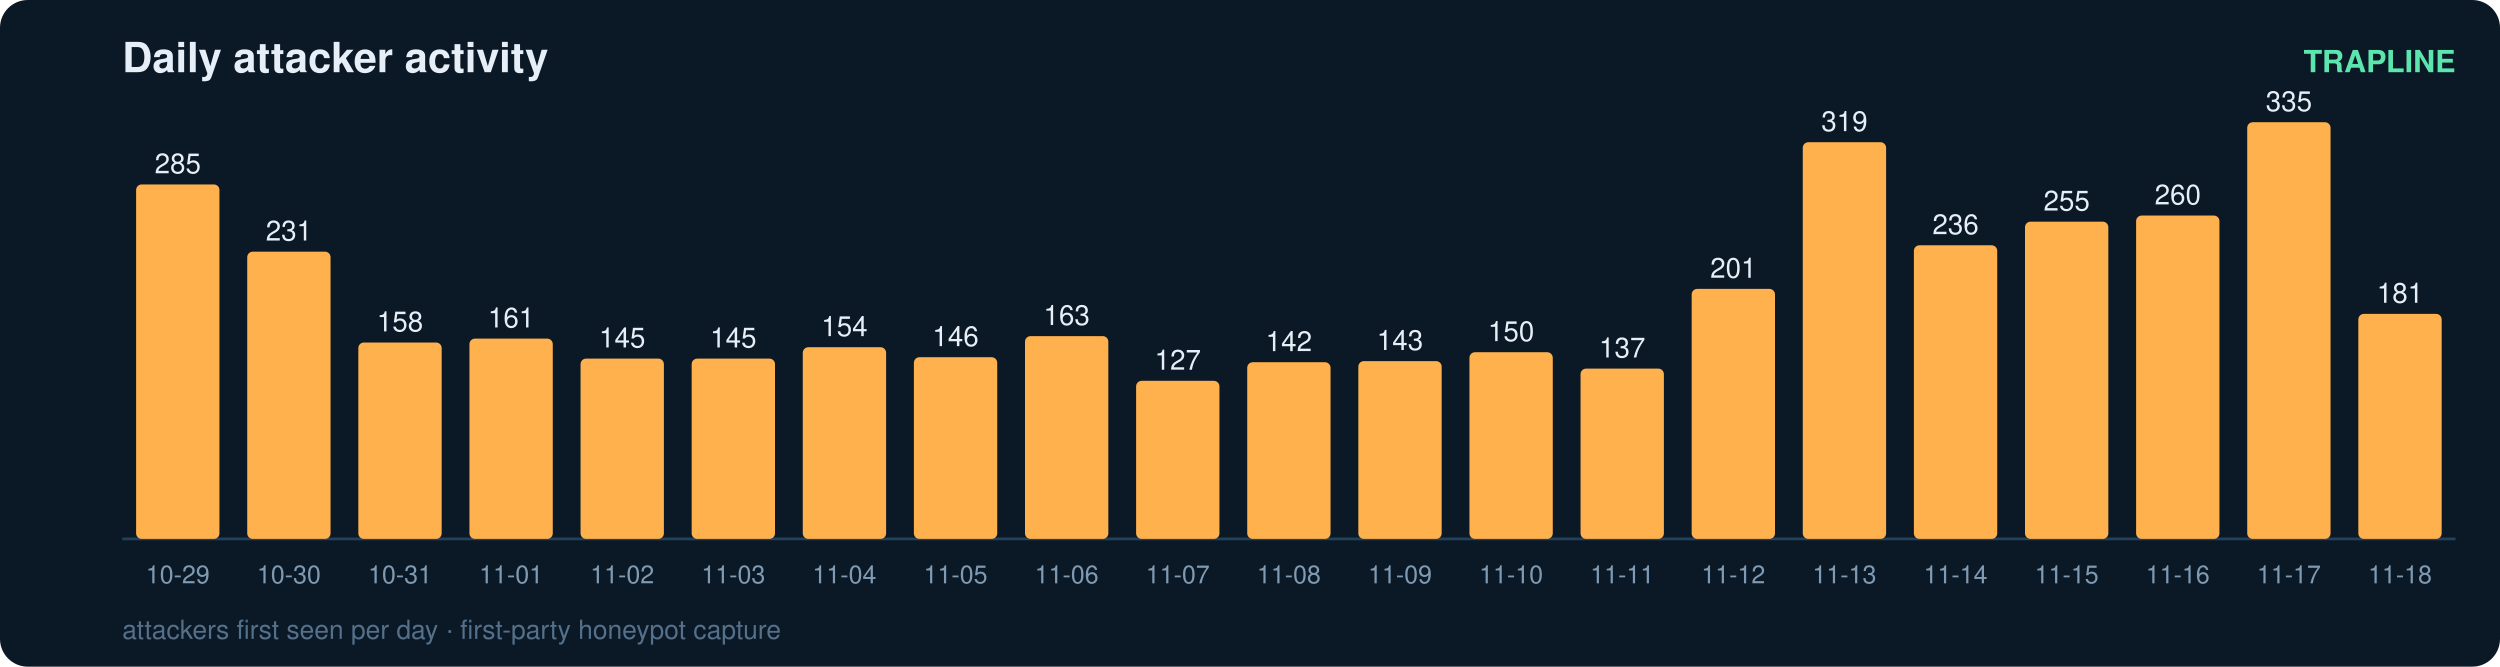
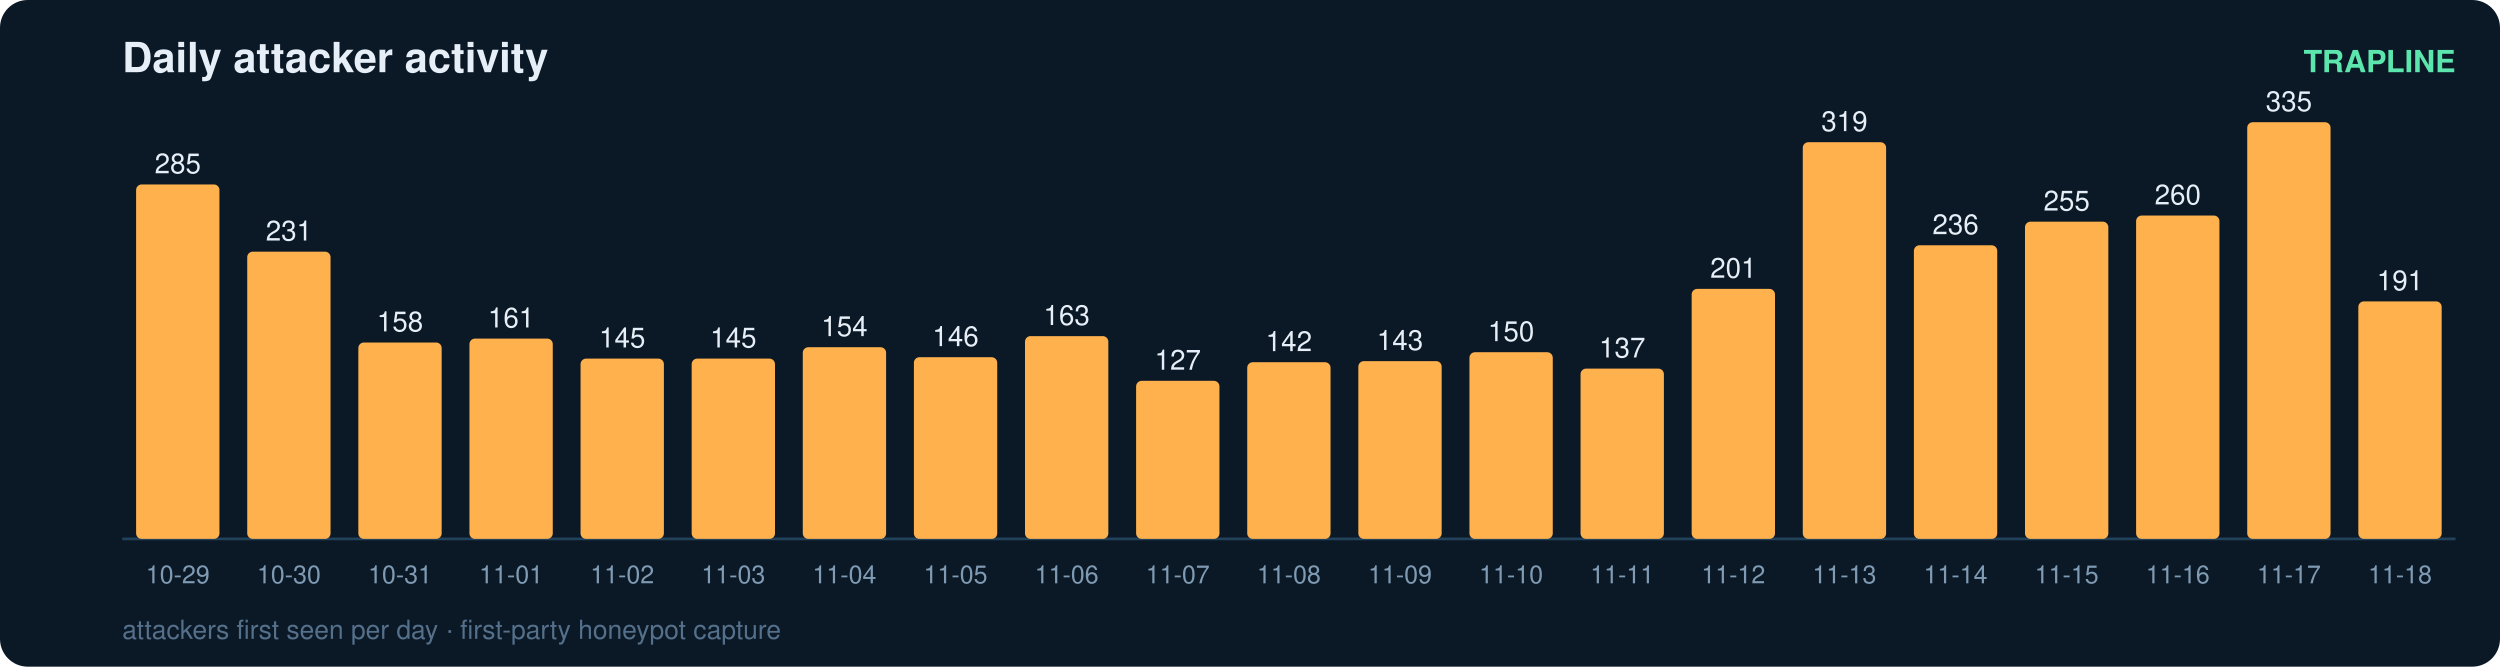
<svg xmlns="http://www.w3.org/2000/svg" width="900" height="240" viewBox="0 0 900 240" font-family="ui-sans-serif,Segoe UI,Helvetica,Arial">
  <rect width="900" height="240" rx="10" fill="#0b1826" />
  <text x="44" y="26" fill="#e6eff7" font-size="15" font-weight="700">Daily attacker activity</text>
  <text x="884" y="26" fill="#5ce6ad" font-size="11" text-anchor="end" font-weight="600">TRAPLINE</text>
  <line x1="44" y1="194" x2="884" y2="194" stroke="#22415a" stroke-width="1" />
  <rect x="49" y="66.4" width="30" height="127.6" rx="2" fill="#ffb14e" />
  <text x="64.0" y="62.4" fill="#e6eff7" font-size="10" text-anchor="middle" font-variant-numeric="tabular-nums">285</text>
  <text x="64.0" y="210.0" fill="#7f9bb3" font-size="9" text-anchor="middle">10-29</text>
  <rect x="89" y="90.6" width="30" height="103.4" rx="2" fill="#ffb14e" />
  <text x="104.0" y="86.6" fill="#e6eff7" font-size="10" text-anchor="middle" font-variant-numeric="tabular-nums">231</text>
  <text x="104.0" y="210.0" fill="#7f9bb3" font-size="9" text-anchor="middle">10-30</text>
  <rect x="129" y="123.3" width="30" height="70.7" rx="2" fill="#ffb14e" />
  <text x="144.0" y="119.3" fill="#e6eff7" font-size="10" text-anchor="middle" font-variant-numeric="tabular-nums">158</text>
  <text x="144.0" y="210.0" fill="#7f9bb3" font-size="9" text-anchor="middle">10-31</text>
  <rect x="169" y="121.9" width="30" height="72.1" rx="2" fill="#ffb14e" />
  <text x="184.0" y="117.9" fill="#e6eff7" font-size="10" text-anchor="middle" font-variant-numeric="tabular-nums">161</text>
  <text x="184.0" y="210.0" fill="#7f9bb3" font-size="9" text-anchor="middle">11-01</text>
  <rect x="209" y="129.1" width="30" height="64.9" rx="2" fill="#ffb14e" />
  <text x="224.0" y="125.1" fill="#e6eff7" font-size="10" text-anchor="middle" font-variant-numeric="tabular-nums">145</text>
  <text x="224.0" y="210.0" fill="#7f9bb3" font-size="9" text-anchor="middle">11-02</text>
  <rect x="249" y="129.1" width="30" height="64.9" rx="2" fill="#ffb14e" />
  <text x="264.0" y="125.1" fill="#e6eff7" font-size="10" text-anchor="middle" font-variant-numeric="tabular-nums">145</text>
  <text x="264.0" y="210.0" fill="#7f9bb3" font-size="9" text-anchor="middle">11-03</text>
  <rect x="289" y="125.0" width="30" height="69.0" rx="2" fill="#ffb14e" />
  <text x="304.0" y="121.0" fill="#e6eff7" font-size="10" text-anchor="middle" font-variant-numeric="tabular-nums">154</text>
  <text x="304.0" y="210.0" fill="#7f9bb3" font-size="9" text-anchor="middle">11-04</text>
  <rect x="329" y="128.6" width="30" height="65.4" rx="2" fill="#ffb14e" />
  <text x="344.0" y="124.6" fill="#e6eff7" font-size="10" text-anchor="middle" font-variant-numeric="tabular-nums">146</text>
  <text x="344.0" y="210.0" fill="#7f9bb3" font-size="9" text-anchor="middle">11-05</text>
  <rect x="369" y="121.0" width="30" height="73.0" rx="2" fill="#ffb14e" />
  <text x="384.0" y="117.0" fill="#e6eff7" font-size="10" text-anchor="middle" font-variant-numeric="tabular-nums">163</text>
  <text x="384.0" y="210.0" fill="#7f9bb3" font-size="9" text-anchor="middle">11-06</text>
  <rect x="409" y="137.1" width="30" height="56.9" rx="2" fill="#ffb14e" />
  <text x="424.0" y="133.1" fill="#e6eff7" font-size="10" text-anchor="middle" font-variant-numeric="tabular-nums">127</text>
  <text x="424.0" y="210.0" fill="#7f9bb3" font-size="9" text-anchor="middle">11-07</text>
  <rect x="449" y="130.4" width="30" height="63.6" rx="2" fill="#ffb14e" />
  <text x="464.0" y="126.4" fill="#e6eff7" font-size="10" text-anchor="middle" font-variant-numeric="tabular-nums">142</text>
  <text x="464.0" y="210.0" fill="#7f9bb3" font-size="9" text-anchor="middle">11-08</text>
  <rect x="489" y="130.0" width="30" height="64.0" rx="2" fill="#ffb14e" />
  <text x="504.0" y="126.0" fill="#e6eff7" font-size="10" text-anchor="middle" font-variant-numeric="tabular-nums">143</text>
  <text x="504.0" y="210.0" fill="#7f9bb3" font-size="9" text-anchor="middle">11-09</text>
  <rect x="529" y="126.8" width="30" height="67.2" rx="2" fill="#ffb14e" />
  <text x="544.0" y="122.8" fill="#e6eff7" font-size="10" text-anchor="middle" font-variant-numeric="tabular-nums">150</text>
  <text x="544.0" y="210.0" fill="#7f9bb3" font-size="9" text-anchor="middle">11-10</text>
  <rect x="569" y="132.7" width="30" height="61.3" rx="2" fill="#ffb14e" />
  <text x="584.0" y="128.7" fill="#e6eff7" font-size="10" text-anchor="middle" font-variant-numeric="tabular-nums">137</text>
  <text x="584.0" y="210.0" fill="#7f9bb3" font-size="9" text-anchor="middle">11-11</text>
  <rect x="609" y="104.0" width="30" height="90.0" rx="2" fill="#ffb14e" />
  <text x="624.0" y="100.0" fill="#e6eff7" font-size="10" text-anchor="middle" font-variant-numeric="tabular-nums">201</text>
  <text x="624.0" y="210.0" fill="#7f9bb3" font-size="9" text-anchor="middle">11-12</text>
  <rect x="649" y="51.2" width="30" height="142.8" rx="2" fill="#ffb14e" />
  <text x="664.0" y="47.2" fill="#e6eff7" font-size="10" text-anchor="middle" font-variant-numeric="tabular-nums">319</text>
  <text x="664.0" y="210.0" fill="#7f9bb3" font-size="9" text-anchor="middle">11-13</text>
  <rect x="689" y="88.3" width="30" height="105.7" rx="2" fill="#ffb14e" />
  <text x="704.0" y="84.3" fill="#e6eff7" font-size="10" text-anchor="middle" font-variant-numeric="tabular-nums">236</text>
  <text x="704.0" y="210.0" fill="#7f9bb3" font-size="9" text-anchor="middle">11-14</text>
  <rect x="729" y="79.8" width="30" height="114.2" rx="2" fill="#ffb14e" />
  <text x="744.0" y="75.8" fill="#e6eff7" font-size="10" text-anchor="middle" font-variant-numeric="tabular-nums">255</text>
  <text x="744.0" y="210.0" fill="#7f9bb3" font-size="9" text-anchor="middle">11-15</text>
  <rect x="769" y="77.6" width="30" height="116.4" rx="2" fill="#ffb14e" />
  <text x="784.0" y="73.6" fill="#e6eff7" font-size="10" text-anchor="middle" font-variant-numeric="tabular-nums">260</text>
  <text x="784.0" y="210.0" fill="#7f9bb3" font-size="9" text-anchor="middle">11-16</text>
  <rect x="809" y="44.0" width="30" height="150.0" rx="2" fill="#ffb14e" />
  <text x="824.0" y="40.0" fill="#e6eff7" font-size="10" text-anchor="middle" font-variant-numeric="tabular-nums">335</text>
  <text x="824.0" y="210.0" fill="#7f9bb3" font-size="9" text-anchor="middle">11-17</text>
-   <rect x="849" y="113.0" width="30" height="81.0" rx="2" fill="#ffb14e" />
-   <text x="864.0" y="109.0" fill="#e6eff7" font-size="10" text-anchor="middle" font-variant-numeric="tabular-nums">181</text>
+   <rect x="849" y="108.5" width="30" height="85.5" rx="2" fill="#ffb14e" />
+   <text x="864.0" y="104.5" fill="#e6eff7" font-size="10" text-anchor="middle" font-variant-numeric="tabular-nums">191</text>
  <text x="864.0" y="210.0" fill="#7f9bb3" font-size="9" text-anchor="middle">11-18</text>
  <text x="44" y="230" fill="#54708a" font-size="9.5">attackers first seen per day · first-party honeypot capture</text>
</svg>
